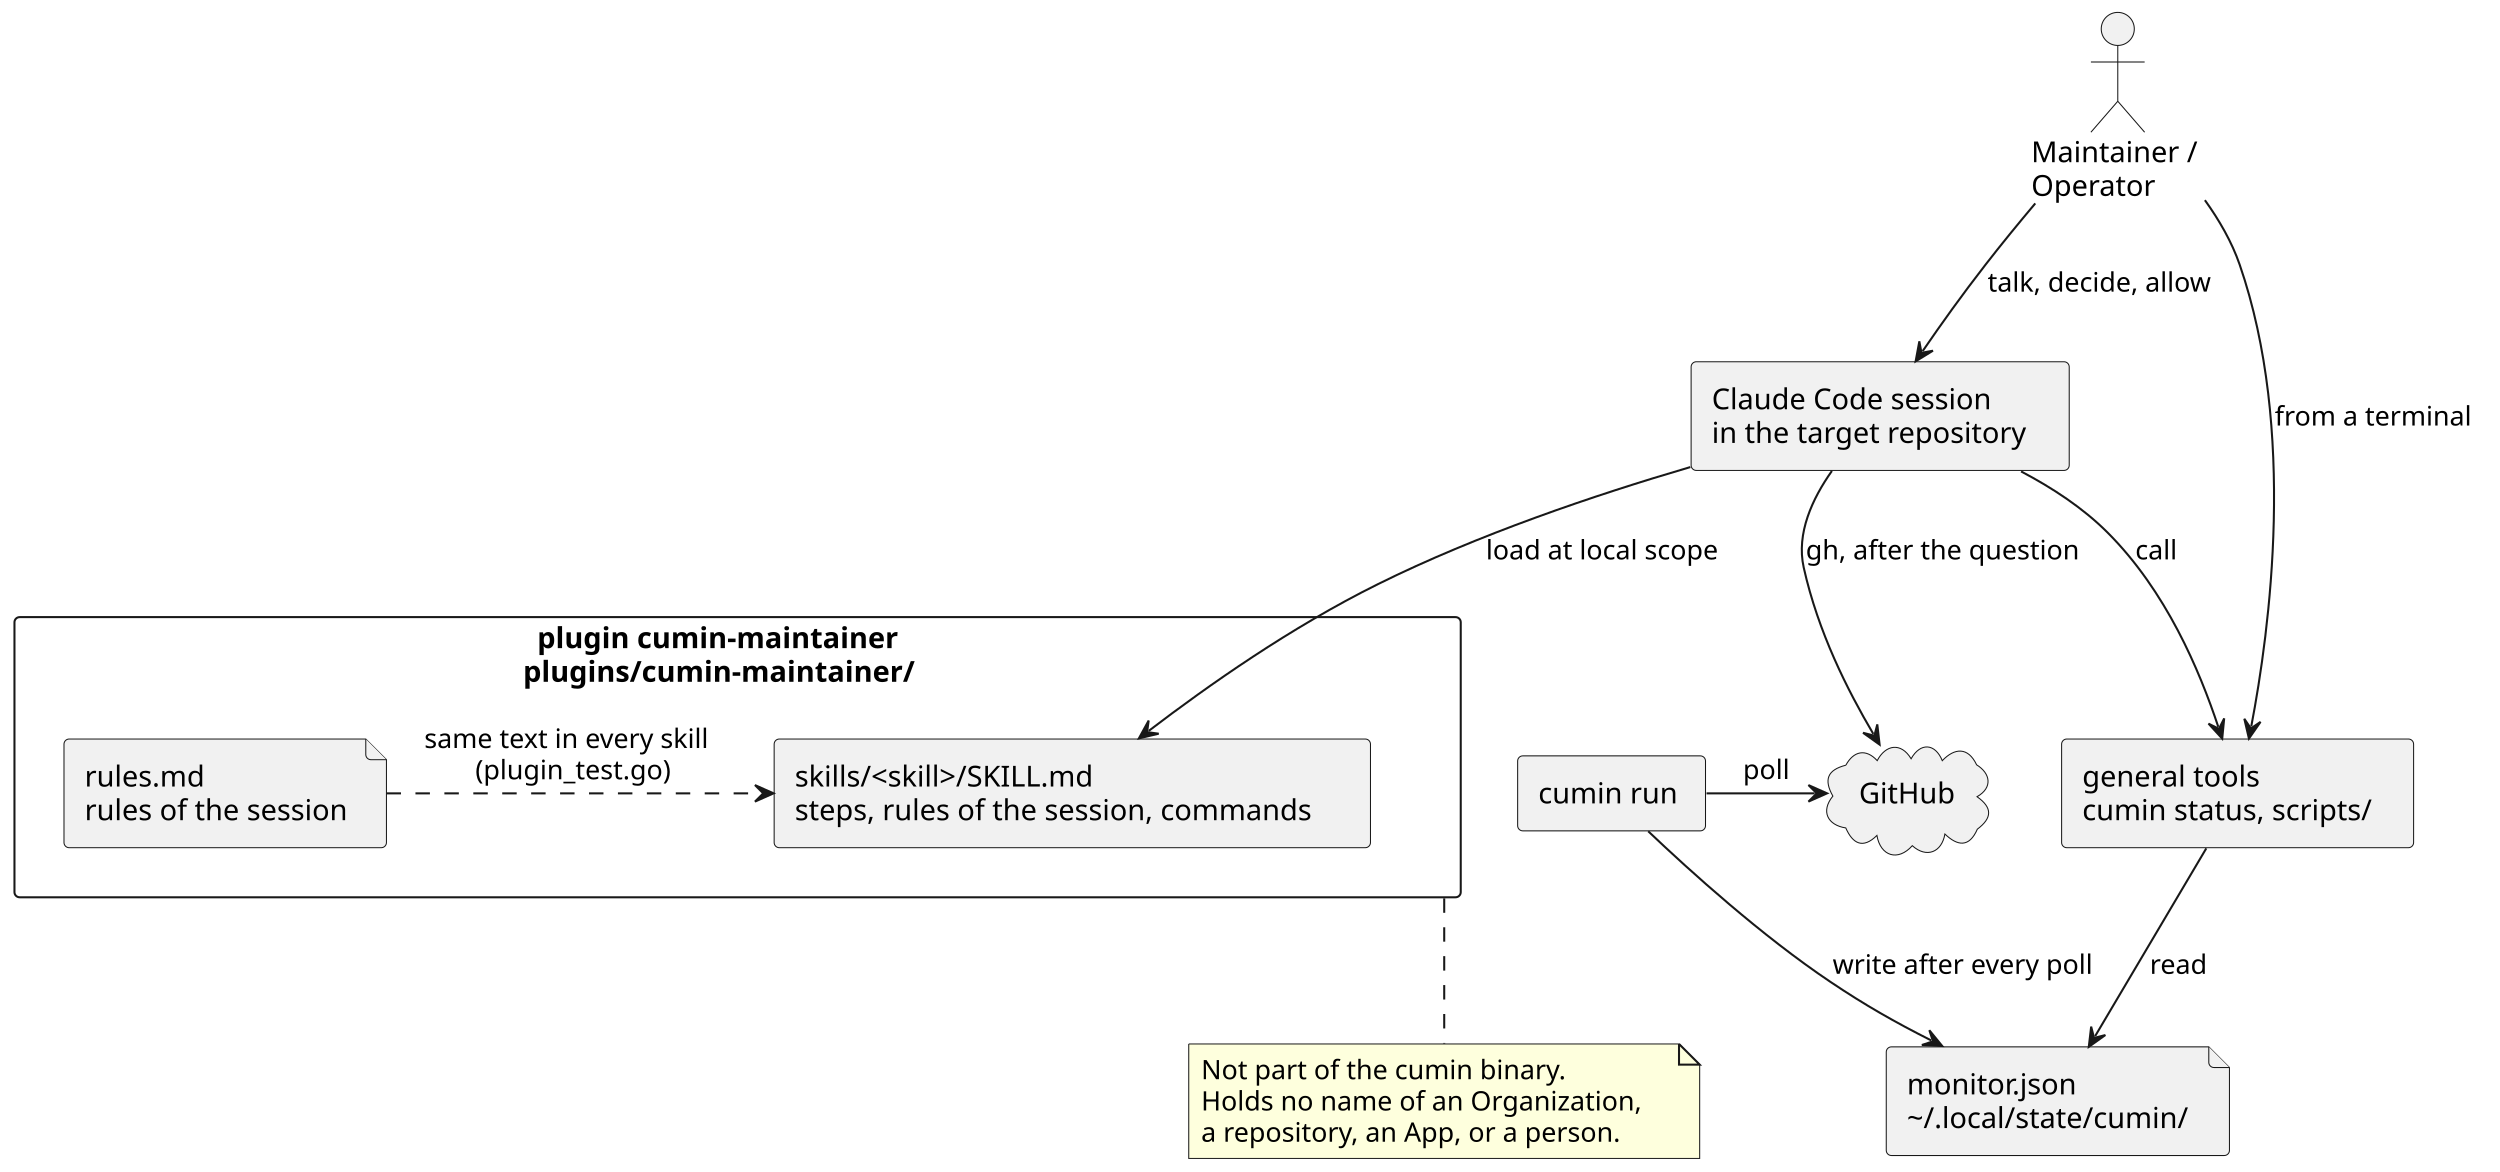
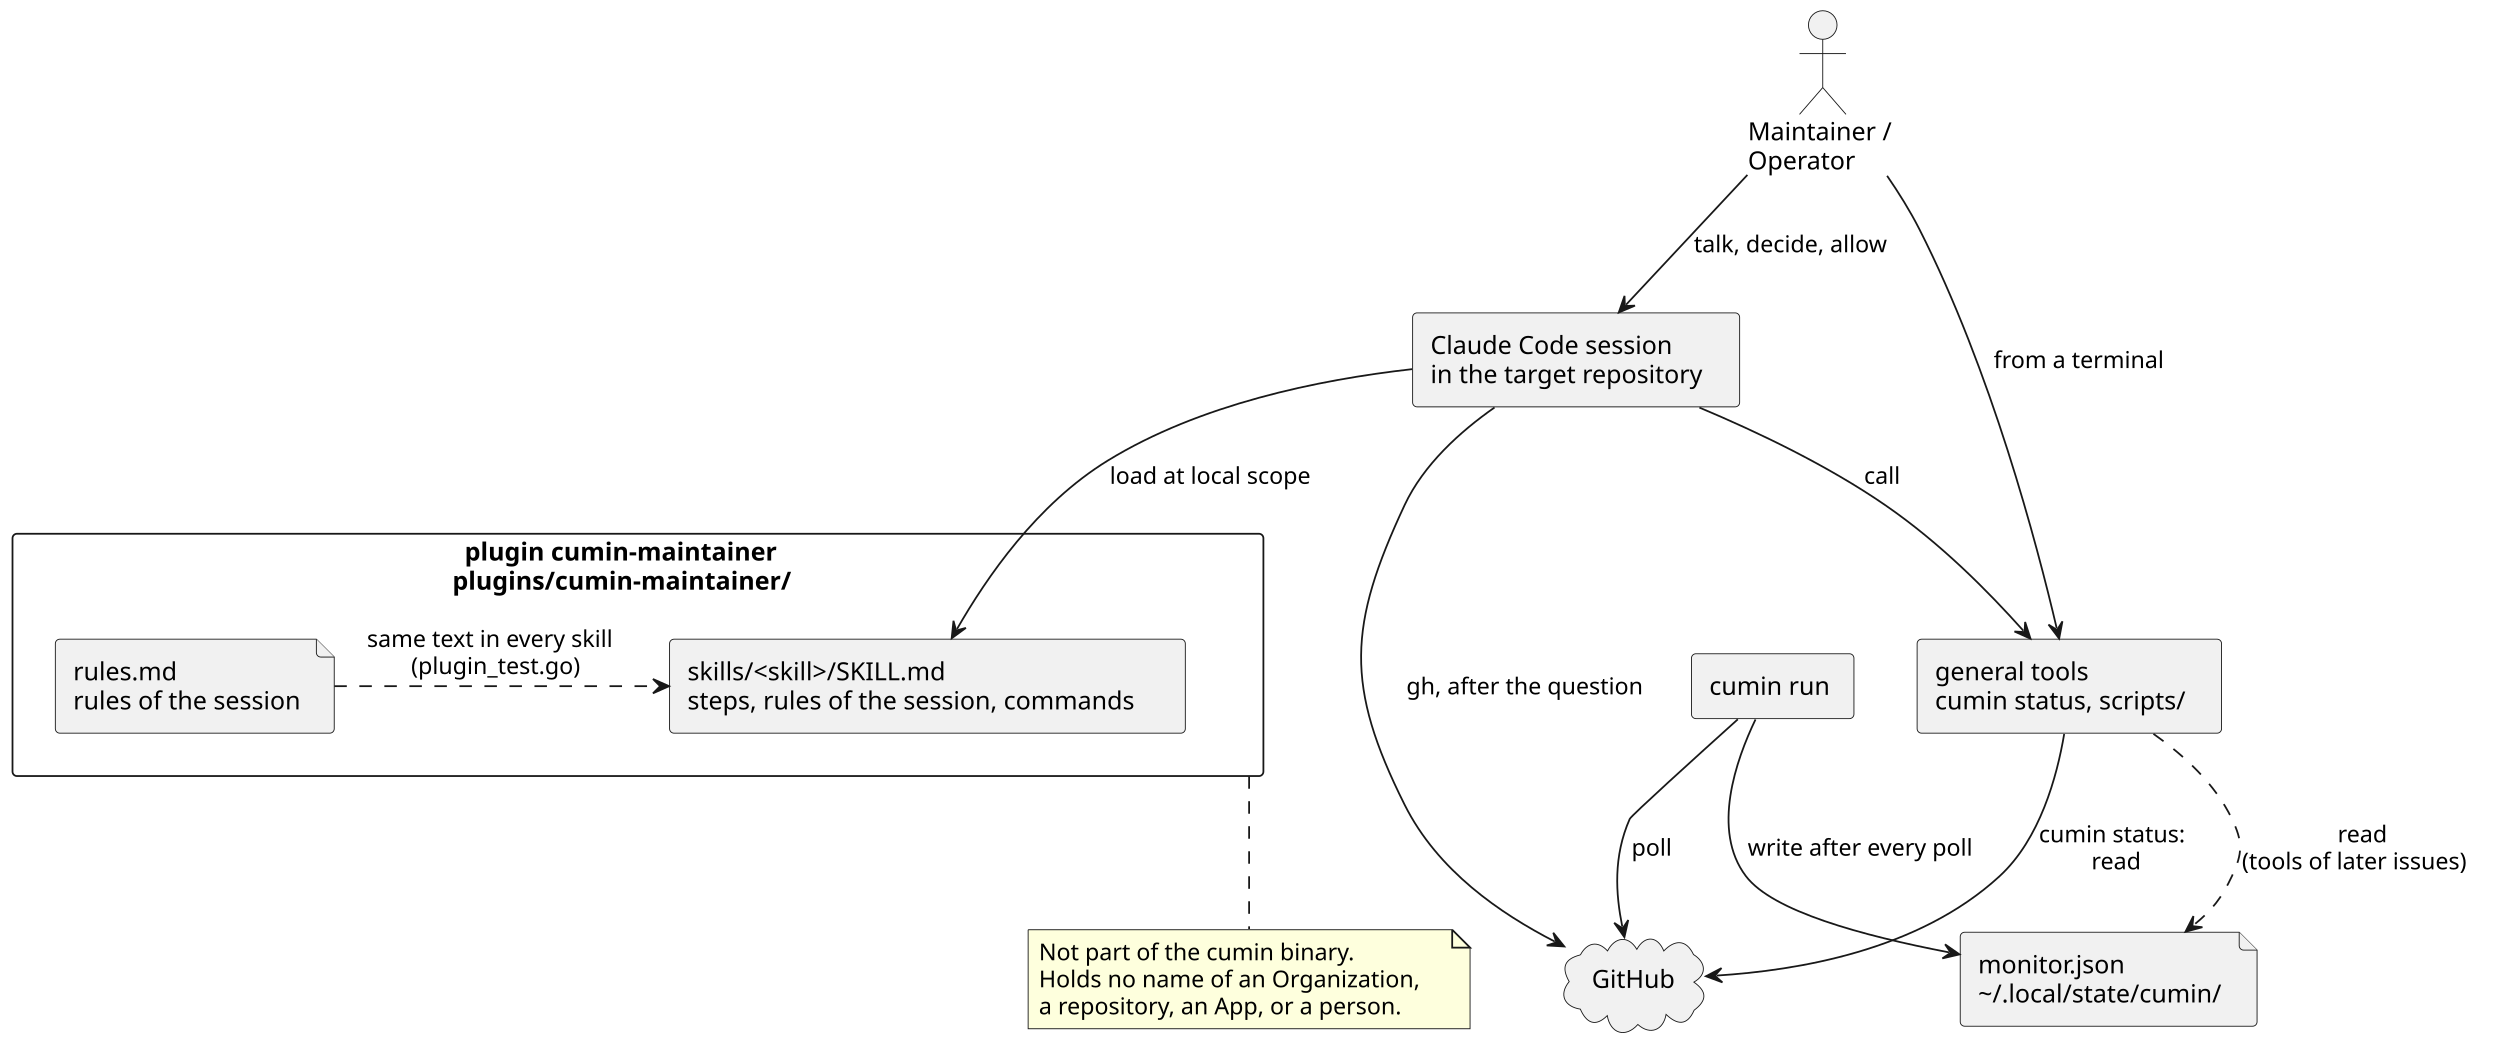
- <svg xmlns="http://www.w3.org/2000/svg" contentStyleType="text/css" data-diagram-type="DESCRIPTION" height="567px" preserveAspectRatio="none" style="width:1210px;height:567px;background:#FFFFFF;" version="1.1" viewBox="0 0 1210 567" width="1210px" zoomAndPan="magnify">
+ <svg xmlns="http://www.w3.org/2000/svg" contentStyleType="text/css" data-diagram-type="DESCRIPTION" height="588px" preserveAspectRatio="none" style="width:1399px;height:588px;background:#FFFFFF;" version="1.1" viewBox="0 0 1399 588" width="1399px" zoomAndPan="magnify">
  <defs />
  <g>
    <g class="cluster" data-entity="plugin" data-source-line="11" data-uid="ent0005" id="cluster_plugin">
      <rect fill="none" height="135.59" rx="2.5" ry="2.5" style="stroke:#181818;stroke-width:1;" width="700" x="7" y="298.69" />
      <text fill="#000000" font-family="sans-serif" font-size="14" font-weight="bold" lengthAdjust="spacing" textLength="193.983" x="260.008" y="313.685">plugin cumin-maintainer</text>
      <text fill="#000000" font-family="sans-serif" font-size="14" font-weight="bold" lengthAdjust="spacing" textLength="207.669" x="253.166" y="329.982">plugins/cumin-maintainer/</text>
    </g>
    <g class="entity" data-entity="rules" data-source-line="12" data-uid="ent0006" id="entity_rules">
      <path d="M30.97,360.19 L30.97,407.784 A2.5,2.5 0 0 0 33.47,410.284 L184.539,410.284 A2.5,2.5 0 0 0 187.039,407.784 L187.039,367.69 L177.039,357.69 L33.47,357.69 A2.5,2.5 0 0 0 30.97,360.19" fill="#F1F1F1" style="stroke:#181818;stroke-width:0.5;" />
      <path d="M177.039,357.69 L177.039,365.19 A2.5,2.5 0 0 0 179.539,367.69 L187.039,367.69" fill="#F1F1F1" style="stroke:#181818;stroke-width:0.5;" />
      <text fill="#000000" font-family="sans-serif" font-size="14" lengthAdjust="spacing" textLength="61.4" x="40.97" y="380.685">rules.md</text>
      <text fill="#000000" font-family="sans-serif" font-size="14" lengthAdjust="spacing" textLength="136.069" x="40.97" y="396.982">rules of the session</text>
    </g>
    <g class="entity" data-entity="skills" data-source-line="13" data-uid="ent0007" id="entity_skills">
      <rect fill="#F1F1F1" height="52.594" rx="2.5" ry="2.5" style="stroke:#181818;stroke-width:0.5;" width="288.618" x="374.69" y="357.69" />
      <text fill="#000000" font-family="sans-serif" font-size="14" lengthAdjust="spacing" textLength="159.1" x="384.69" y="380.685">skills/&lt;skill&gt;/SKILL.md</text>
      <text fill="#000000" font-family="sans-serif" font-size="14" lengthAdjust="spacing" textLength="268.618" x="384.69" y="396.982">steps, rules of the session, commands</text>
    </g>
    <g class="entity" data-entity="person" data-source-line="7" data-uid="ent0002" id="entity_person">
-       <ellipse cx="1025.004" cy="14" fill="#F1F1F1" rx="8" ry="8" style="stroke:#181818;stroke-width:0.5;" />
-       <path d="M1025.004,22 L1025.004,49 M1012.004,30 L1038.004,30 M1025.004,49 L1012.004,64 M1025.004,49 L1038.004,64" fill="none" style="stroke:#181818;stroke-width:0.5;" />
-       <text fill="#000000" font-family="sans-serif" font-size="14" lengthAdjust="spacing" textLength="83.788" x="983.11" y="78.495">Maintainer /</text>
-       <text fill="#000000" font-family="sans-serif" font-size="14" lengthAdjust="spacing" textLength="62.665" x="983.11" y="94.792">Operator</text>
+       <ellipse cx="1020.004" cy="14" fill="#F1F1F1" rx="8" ry="8" style="stroke:#181818;stroke-width:0.5;" />
+       <path d="M1020.004,22 L1020.004,49 M1007.004,30 L1033.004,30 M1020.004,49 L1007.004,64 M1020.004,49 L1033.004,64" fill="none" style="stroke:#181818;stroke-width:0.5;" />
+       <text fill="#000000" font-family="sans-serif" font-size="14" lengthAdjust="spacing" textLength="83.788" x="978.11" y="78.495">Maintainer /</text>
+       <text fill="#000000" font-family="sans-serif" font-size="14" lengthAdjust="spacing" textLength="62.665" x="978.11" y="94.792">Operator</text>
    </g>
    <g class="entity" data-entity="github" data-source-line="8" data-uid="ent0003" id="entity_github">
-       <path d="M893.393,370.357 C897.068,363.549 903.018,362.103 908.57,368.139 C912.617,360.424 920.053,359.076 924.975,367.235 C929.443,359.285 936.604,359.66 940.066,368.158 C946.02,361.911 952.547,361.429 956.685,370.171 C963.437,374.333 964.583,381.254 956.892,385.609 C964.418,390.925 964.273,395.881 957.032,401.328 C953.105,410.305 947.489,409.555 941.337,403.68 C939.812,412.531 932.455,415.524 925.55,409.322 C918.628,417.079 910.185,414.441 908.423,404.366 C901.614,411.088 896.699,408.331 893.352,400.724 C884.561,399.37 881.098,392.664 887.109,385.313 C882.638,377.357 884.41,372.66 893.393,370.357" fill="#F1F1F1" style="stroke:#181818;stroke-width:0.5;" />
-       <text fill="#000000" font-family="sans-serif" font-size="14" lengthAdjust="spacing" textLength="48.515" x="899.74" y="388.835">GitHub</text>
+       <path d="M884.393,534.347 C888.068,527.539 894.018,526.093 899.57,532.129 C903.617,524.414 911.053,523.066 915.975,531.225 C920.443,523.275 927.604,523.65 931.066,532.148 C937.02,525.901 943.547,525.419 947.685,534.161 C954.437,538.323 955.583,545.244 947.892,549.599 C955.418,554.915 955.273,559.871 948.032,565.318 C944.105,574.295 938.489,573.544 932.337,567.67 C930.812,576.521 923.455,579.514 916.55,573.312 C909.628,581.069 901.185,578.431 899.423,568.356 C892.614,575.078 887.699,572.321 884.352,564.714 C875.561,563.36 872.098,556.654 878.109,549.303 C873.638,541.347 875.41,536.65 884.393,534.347" fill="#F1F1F1" style="stroke:#181818;stroke-width:0.5;" />
+       <text fill="#000000" font-family="sans-serif" font-size="14" lengthAdjust="spacing" textLength="48.515" x="890.74" y="552.825">GitHub</text>
    </g>
    <g class="entity" data-entity="session" data-source-line="10" data-uid="ent0004" id="entity_session">
-       <rect fill="#F1F1F1" height="52.594" rx="2.5" ry="2.5" style="stroke:#181818;stroke-width:0.5;" width="183.003" x="818.5" y="175.09" />
-       <text fill="#000000" font-family="sans-serif" font-size="14" lengthAdjust="spacing" textLength="145.182" x="828.5" y="198.085">Claude Code session</text>
-       <text fill="#000000" font-family="sans-serif" font-size="14" lengthAdjust="spacing" textLength="163.003" x="828.5" y="214.382">in the target repository</text>
+       <rect fill="#F1F1F1" height="52.594" rx="2.5" ry="2.5" style="stroke:#181818;stroke-width:0.5;" width="183.003" x="790.5" y="175.09" />
+       <text fill="#000000" font-family="sans-serif" font-size="14" lengthAdjust="spacing" textLength="145.182" x="800.5" y="198.085">Claude Code session</text>
+       <text fill="#000000" font-family="sans-serif" font-size="14" lengthAdjust="spacing" textLength="163.003" x="800.5" y="214.382">in the target repository</text>
    </g>
    <g class="entity" data-entity="tools" data-source-line="15" data-uid="ent0008" id="entity_tools">
-       <rect fill="#F1F1F1" height="52.594" rx="2.5" ry="2.5" style="stroke:#181818;stroke-width:0.5;" width="170.363" x="997.82" y="357.69" />
-       <text fill="#000000" font-family="sans-serif" font-size="14" lengthAdjust="spacing" textLength="91.465" x="1007.82" y="380.685">general tools</text>
-       <text fill="#000000" font-family="sans-serif" font-size="14" lengthAdjust="spacing" textLength="150.363" x="1007.82" y="396.982">cumin status, scripts/</text>
+       <rect fill="#F1F1F1" height="52.594" rx="2.5" ry="2.5" style="stroke:#181818;stroke-width:0.5;" width="170.363" x="1072.82" y="357.69" />
+       <text fill="#000000" font-family="sans-serif" font-size="14" lengthAdjust="spacing" textLength="91.465" x="1082.82" y="380.685">general tools</text>
+       <text fill="#000000" font-family="sans-serif" font-size="14" lengthAdjust="spacing" textLength="150.363" x="1082.82" y="396.982">cumin status, scripts/</text>
    </g>
    <g class="entity" data-entity="monitor" data-source-line="16" data-uid="ent0009" id="entity_monitor">
-       <path d="M912.95,509.18 L912.95,556.774 A2.5,2.5 0 0 0 915.45,559.274 L1076.554,559.274 A2.5,2.5 0 0 0 1079.054,556.774 L1079.054,516.68 L1069.054,506.68 L915.45,506.68 A2.5,2.5 0 0 0 912.95,509.18" fill="#F1F1F1" style="stroke:#181818;stroke-width:0.5;" />
-       <path d="M1069.054,506.68 L1069.054,514.18 A2.5,2.5 0 0 0 1071.554,516.68 L1079.054,516.68" fill="#F1F1F1" style="stroke:#181818;stroke-width:0.5;" />
-       <text fill="#000000" font-family="sans-serif" font-size="14" lengthAdjust="spacing" textLength="87.849" x="922.95" y="529.675">monitor.json</text>
-       <text fill="#000000" font-family="sans-serif" font-size="14" lengthAdjust="spacing" textLength="146.105" x="922.95" y="545.972">~/.local/state/cumin/</text>
+       <path d="M1096.95,524.18 L1096.95,571.774 A2.5,2.5 0 0 0 1099.45,574.274 L1260.554,574.274 A2.5,2.5 0 0 0 1263.054,571.774 L1263.054,531.68 L1253.054,521.68 L1099.45,521.68 A2.5,2.5 0 0 0 1096.95,524.18" fill="#F1F1F1" style="stroke:#181818;stroke-width:0.5;" />
+       <path d="M1253.054,521.68 L1253.054,529.18 A2.5,2.5 0 0 0 1255.554,531.68 L1263.054,531.68" fill="#F1F1F1" style="stroke:#181818;stroke-width:0.5;" />
+       <text fill="#000000" font-family="sans-serif" font-size="14" lengthAdjust="spacing" textLength="87.849" x="1106.95" y="544.675">monitor.json</text>
+       <text fill="#000000" font-family="sans-serif" font-size="14" lengthAdjust="spacing" textLength="146.105" x="1106.95" y="560.972">~/.local/state/cumin/</text>
    </g>
    <g class="entity" data-entity="run" data-source-line="17" data-uid="ent0010" id="entity_run">
-       <rect fill="#F1F1F1" height="36.297" rx="2.5" ry="2.5" style="stroke:#181818;stroke-width:0.5;" width="90.923" x="734.54" y="365.84" />
-       <text fill="#000000" font-family="sans-serif" font-size="14" lengthAdjust="spacing" textLength="70.923" x="744.54" y="388.835">cumin run</text>
+       <rect fill="#F1F1F1" height="36.297" rx="2.5" ry="2.5" style="stroke:#181818;stroke-width:0.5;" width="90.923" x="946.54" y="365.84" />
+       <text fill="#000000" font-family="sans-serif" font-size="14" lengthAdjust="spacing" textLength="70.923" x="956.54" y="388.835">cumin run</text>
    </g>
-     <g class="entity" data-entity="GMN20" data-source-line="30" data-uid="ent0021" id="entity_GMN20">
-       <path d="M575.35,505.28 L575.35,560.678 L822.644,560.678 L822.644,515.28 L812.644,505.28 L575.35,505.28" fill="#FEFFDD" style="stroke:#181818;stroke-width:0.5;" />
-       <path d="M812.644,505.28 L812.644,515.28 L822.644,515.28 L812.644,505.28" fill="#FEFFDD" style="stroke:#181818;stroke-width:1;" />
-       <text fill="#000000" font-family="sans-serif" font-size="13" lengthAdjust="spacing" textLength="189.103" x="581.35" y="522.347">Not part of the cumin binary.</text>
-       <text fill="#000000" font-family="sans-serif" font-size="13" lengthAdjust="spacing" textLength="226.294" x="581.35" y="537.48">Holds no name of an Organization,</text>
-       <text fill="#000000" font-family="sans-serif" font-size="13" lengthAdjust="spacing" textLength="218.607" x="581.35" y="552.612">a repository, an App, or a person.</text>
+     <g class="entity" data-entity="GMN21" data-source-line="31" data-uid="ent0022" id="entity_GMN21">
+       <path d="M575.35,520.28 L575.35,575.678 L822.644,575.678 L822.644,530.28 L812.644,520.28 L575.35,520.28" fill="#FEFFDD" style="stroke:#181818;stroke-width:0.5;" />
+       <path d="M812.644,520.28 L812.644,530.28 L822.644,530.28 L812.644,520.28" fill="#FEFFDD" style="stroke:#181818;stroke-width:1;" />
+       <text fill="#000000" font-family="sans-serif" font-size="13" lengthAdjust="spacing" textLength="189.103" x="581.35" y="537.347">Not part of the cumin binary.</text>
+       <text fill="#000000" font-family="sans-serif" font-size="13" lengthAdjust="spacing" textLength="226.294" x="581.35" y="552.48">Holds no name of an Organization,</text>
+       <text fill="#000000" font-family="sans-serif" font-size="13" lengthAdjust="spacing" textLength="218.607" x="581.35" y="567.612">a repository, an App, or a person.</text>
    </g>
    <g class="link" data-entity-1="person" data-entity-2="session" data-source-line="19" data-uid="lnk11" id="link_person_session">
-       <path d="M985.07,98.45 C976.94,108.1 968.57,118.33 961,128.09 C949.24,143.27 940.198,155.915 930.558,169.945" fill="none" id="person-to-session" style="stroke:#181818;stroke-width:1;" />
-       <polygon fill="#181818" points="927.16,174.89,935.553,169.738,929.991,170.769,928.96,165.207,927.16,174.89" style="stroke:#181818;stroke-width:1;" />
-       <text fill="#000000" font-family="sans-serif" font-size="13" lengthAdjust="spacing" textLength="117.768" x="962" y="141.157">talk, decide, allow</text>
+       <path d="M977.85,97.88 C954.22,123.14 929.727,149.347 909.957,170.497" fill="none" id="person-to-session" style="stroke:#181818;stroke-width:1;" />
+       <polygon fill="#181818" points="905.86,174.88,914.928,171.037,909.274,171.227,909.084,165.574,905.86,174.88" style="stroke:#181818;stroke-width:1;" />
+       <text fill="#000000" font-family="sans-serif" font-size="13" lengthAdjust="spacing" textLength="117.768" x="947.86" y="141.157">talk, decide, allow</text>
    </g>
    <g class="link" data-entity-1="person" data-entity-2="tools" data-source-line="20" data-uid="lnk12" id="link_person_tools">
-       <path d="M1067.17,96.88 C1074.08,106.5 1080.21,117.1 1084,128.09 C1111.57,207.99 1098.575,304.656 1089.615,351.587" fill="none" id="person-to-tools" style="stroke:#181818;stroke-width:1;" />
-       <polygon fill="#181818" points="1088.49,357.48,1094.107,349.39,1089.428,352.569,1086.249,347.889,1088.49,357.48" style="stroke:#181818;stroke-width:1;" />
-       <text fill="#000000" font-family="sans-serif" font-size="13" lengthAdjust="spacing" textLength="101.302" x="1100.99" y="205.957">from a terminal</text>
+       <path d="M1056.02,98.39 C1062.55,107.88 1068.9,118.06 1074,128.09 C1114.32,207.43 1139.869,304.429 1150.929,351.539" fill="none" id="person-to-tools" style="stroke:#181818;stroke-width:1;" />
+       <polygon fill="#181818" points="1152.3,357.38,1154.137,347.704,1151.157,352.512,1146.349,349.532,1152.3,357.38" style="stroke:#181818;stroke-width:1;" />
+       <text fill="#000000" font-family="sans-serif" font-size="13" lengthAdjust="spacing" textLength="101.302" x="1115.67" y="205.957">from a terminal</text>
    </g>
    <g class="link" data-entity-1="session" data-entity-2="skills" data-source-line="21" data-uid="lnk13" id="link_session_skills">
-       <path d="M818.14,226.06 C771.61,239.7 714.96,258.89 667,282.69 C624.6,303.73 584.972,331.653 555.992,353.743" fill="none" id="session-to-skills" style="stroke:#181818;stroke-width:1;" />
-       <polygon fill="#181818" points="551.22,357.38,560.803,355.105,555.197,354.349,555.953,348.743,551.22,357.38" style="stroke:#181818;stroke-width:1;" />
-       <text fill="#000000" font-family="sans-serif" font-size="13" lengthAdjust="spacing" textLength="121.659" x="719.18" y="270.757">load at local scope</text>
+       <path d="M790.28,206.57 C737.25,212.54 671.12,226.33 620,257.69 C580.11,282.16 552.168,323.047 535.548,351.987" fill="none" id="session-to-skills" style="stroke:#181818;stroke-width:1;" />
+       <polygon fill="#181818" points="532.56,357.19,540.511,351.377,535.05,352.854,533.573,347.393,532.56,357.19" style="stroke:#181818;stroke-width:1;" />
+       <text fill="#000000" font-family="sans-serif" font-size="13" lengthAdjust="spacing" textLength="121.659" x="621" y="270.757">load at local scope</text>
    </g>
    <g class="link" data-entity-1="rules" data-entity-2="skills" data-source-line="22" data-uid="lnk14" id="link_rules_skills">
      <path d="M187.08,383.98 C239.94,383.98 305.36,383.98 368.4,383.98" fill="none" id="rules-to-skills" style="stroke:#181818;stroke-width:1;stroke-dasharray:7,7;" />
      <polygon fill="#181818" points="374.4,383.98,365.4,379.98,369.4,383.98,365.4,387.98,374.4,383.98" style="stroke:#181818;stroke-width:1;" />
      <text fill="#000000" font-family="sans-serif" font-size="13" lengthAdjust="spacing" textLength="151.531" x="205.36" y="362.047">same text in every skill</text>
      <text fill="#000000" font-family="sans-serif" font-size="13" lengthAdjust="spacing" textLength="102.153" x="230.049" y="377.18">(plugin_test.go)</text>
    </g>
    <g class="link" data-entity-1="session" data-entity-2="tools" data-source-line="23" data-uid="lnk15" id="link_session_tools">
-       <path d="M978.2,228.17 C993.2,236.04 1008.13,245.82 1020,257.69 C1048.41,286.09 1064.475,324.237 1073.655,351.817" fill="none" id="session-to-tools" style="stroke:#181818;stroke-width:1;" />
-       <polygon fill="#181818" points="1075.55,357.51,1076.503,347.707,1073.971,352.766,1068.912,350.234,1075.55,357.51" style="stroke:#181818;stroke-width:1;" />
-       <text fill="#000000" font-family="sans-serif" font-size="13" lengthAdjust="spacing" textLength="22.337" x="1033.47" y="270.757">call</text>
+       <path d="M950.99,228.08 C983.89,241.89 1022.96,260.61 1055,282.69 C1086.24,304.21 1112.689,331.069 1132.279,352.959" fill="none" id="session-to-tools" style="stroke:#181818;stroke-width:1;" />
+       <polygon fill="#181818" points="1136.28,357.43,1133.259,348.056,1132.946,353.704,1127.297,353.391,1136.28,357.43" style="stroke:#181818;stroke-width:1;" />
+       <text fill="#000000" font-family="sans-serif" font-size="13" lengthAdjust="spacing" textLength="22.337" x="1043.1" y="270.757">call</text>
    </g>
    <g class="link" data-entity-1="session" data-entity-2="github" data-source-line="24" data-uid="lnk16" id="link_session_github">
-       <path d="M886.64,227.94 C877.21,241.26 869.31,258.18 873,274.69 C880.03,306.12 894.194,334.021 906.684,355.221" fill="none" id="session-to-github" style="stroke:#181818;stroke-width:1;" />
-       <polygon fill="#181818" points="909.73,360.39,908.608,350.605,907.192,356.082,901.715,354.666,909.73,360.39" style="stroke:#181818;stroke-width:1;" />
-       <text fill="#000000" font-family="sans-serif" font-size="13" lengthAdjust="spacing" textLength="141.502" x="874" y="270.757">gh, after the question</text>
+       <path d="M836.34,228.03 C817.02,241.55 796.58,260.05 786,282.69 C754.47,350.17 752.68,383.66 786,450.28 C804.53,487.33 839.417,511.111 870.057,526.902" fill="none" id="session-to-github" style="stroke:#181818;stroke-width:1;" />
+       <polygon fill="#181818" points="875.39,529.65,869.222,521.972,870.946,527.36,865.558,529.083,875.39,529.65" style="stroke:#181818;stroke-width:1;" />
+       <text fill="#000000" font-family="sans-serif" font-size="13" lengthAdjust="spacing" textLength="141.502" x="787" y="388.547">gh, after the question</text>
    </g>
-     <g class="link" data-entity-1="tools" data-entity-2="monitor" data-source-line="25" data-uid="lnk17" id="link_tools_monitor">
-       <path d="M1067.85,410.59 C1051.88,437.57 1029.936,474.636 1014.035,501.506" fill="none" id="tools-to-monitor" style="stroke:#181818;stroke-width:1;" />
-       <polygon fill="#181818" points="1010.98,506.67,1019.006,500.962,1013.526,502.367,1012.121,496.887,1010.98,506.67" style="stroke:#181818;stroke-width:1;" />
-       <text fill="#000000" font-family="sans-serif" font-size="13" lengthAdjust="spacing" textLength="29.561" x="1040.5" y="471.347">read</text>
+     <g class="link" data-entity-1="tools" data-entity-2="github" data-source-line="25" data-uid="lnk17" id="link_tools_github">
+       <path d="M1155.12,410.75 C1151.09,434.65 1141.53,469.56 1119,490.28 C1073.55,532.09 1005.878,543.06 960.618,545.93" fill="none" id="tools-to-github" style="stroke:#181818;stroke-width:1;" />
+       <polygon fill="#181818" points="954.63,546.31,963.865,549.732,959.62,545.994,963.359,541.749,954.63,546.31" style="stroke:#181818;stroke-width:1;" />
+       <text fill="#000000" font-family="sans-serif" font-size="13" lengthAdjust="spacing" textLength="88.359" x="1140.94" y="471.347">cumin status:</text>
+       <text fill="#000000" font-family="sans-serif" font-size="13" lengthAdjust="spacing" textLength="29.561" x="1170.339" y="486.48">read</text>
    </g>
-     <g class="link" data-entity-1="run" data-entity-2="monitor" data-source-line="26" data-uid="lnk18" id="link_run_monitor">
-       <path d="M797.73,402.33 C818,421.6 852.67,452.93 886,475.28 C902.86,486.59 916.905,494.574 934.675,503.554" fill="none" id="run-to-monitor" style="stroke:#181818;stroke-width:1;" />
-       <polygon fill="#181818" points="940.03,506.26,933.802,498.631,935.567,504.005,930.193,505.771,940.03,506.26" style="stroke:#181818;stroke-width:1;" />
-       <text fill="#000000" font-family="sans-serif" font-size="13" lengthAdjust="spacing" textLength="136.221" x="887" y="471.347">write after every poll</text>
+     <g class="link" data-entity-1="tools" data-entity-2="monitor" data-source-line="26" data-uid="lnk18" id="link_tools_monitor">
+       <path d="M1205.07,410.67 C1222.19,422.69 1239.63,438.7 1249,458.28 C1255.14,471.11 1255.08,477.42 1249,490.28 C1243.24,502.48 1238.077,509.147 1227.627,517.637" fill="none" id="tools-to-monitor" style="stroke:#181818;stroke-width:1;stroke-dasharray:7,7;" />
+       <polygon fill="#181818" points="1222.97,521.42,1232.477,518.85,1226.851,518.267,1227.433,512.64,1222.97,521.42" style="stroke:#181818;stroke-width:1;" />
+       <text fill="#000000" font-family="sans-serif" font-size="13" lengthAdjust="spacing" textLength="29.561" x="1308.122" y="471.347">read</text>
+       <text fill="#000000" font-family="sans-serif" font-size="13" lengthAdjust="spacing" textLength="136.646" x="1254.58" y="486.48">(tools of later issues)</text>
    </g>
-     <g class="link" data-entity-1="run" data-entity-2="github" data-source-line="27" data-uid="lnk19" id="link_run_github">
-       <path d="M825.96,383.98 C844.73,383.98 860.22,383.98 878.29,383.98" fill="none" id="run-to-github" style="stroke:#181818;stroke-width:1;" />
-       <polygon fill="#181818" points="884.29,383.98,875.29,379.98,879.29,383.98,875.29,387.98,884.29,383.98" style="stroke:#181818;stroke-width:1;" />
-       <text fill="#000000" font-family="sans-serif" font-size="13" lengthAdjust="spacing" textLength="23.429" x="843.6" y="377.047">poll</text>
+     <g class="link" data-entity-1="run" data-entity-2="monitor" data-source-line="27" data-uid="lnk19" id="link_run_monitor">
+       <path d="M982.39,402.6 C971.49,425.24 957.58,464.69 977,490.28 C991.9,509.92 1041.469,523.452 1090.659,532.952" fill="none" id="run-to-monitor" style="stroke:#181818;stroke-width:1;" />
+       <polygon fill="#181818" points="1096.55,534.09,1088.472,528.456,1091.641,533.142,1086.955,536.311,1096.55,534.09" style="stroke:#181818;stroke-width:1;" />
+       <text fill="#000000" font-family="sans-serif" font-size="13" lengthAdjust="spacing" textLength="136.221" x="978" y="478.847">write after every poll</text>
    </g>
-     <g class="link" data-entity-1="plugin" data-entity-2="GMN20" data-source-line="30" data-uid="lnk22" id="link_plugin_GMN20">
-       <path d="M699,434.781 C699,434.975 699,435.17 699,435.365 C699,436.925 699,438.5 699,440.087 C699,443.262 699,446.486 699,449.733 C699,456.227 699,462.813 699,469.285 C699,482.229 699,494.715 699,505.09" fill="none" id="plugin-GMN20" style="stroke:#181818;stroke-width:1;stroke-dasharray:7,7;" />
+     <g class="link" data-entity-1="run" data-entity-2="github" data-source-line="28" data-uid="lnk20" id="link_run_github">
+       <path d="M972.48,402.52 C949.07,423.6 912.82,456.42 912,458.28 C902.75,479.29 904.108,500.018 907.838,518.578" fill="none" id="run-to-github" style="stroke:#181818;stroke-width:1;" />
+       <polygon fill="#181818" points="909.02,524.46,911.168,514.848,908.035,519.558,903.325,516.424,909.02,524.46" style="stroke:#181818;stroke-width:1;" />
+       <text fill="#000000" font-family="sans-serif" font-size="13" lengthAdjust="spacing" textLength="23.429" x="913" y="478.847">poll</text>
+     </g>
+     <g class="link" data-entity-1="plugin" data-entity-2="GMN21" data-source-line="31" data-uid="lnk23" id="link_plugin_GMN21">
+       <path d="M699,434.359 C699,435.211 699,436.068 699,436.931 C699,464.54 699,497.34 699,519.91" fill="none" id="plugin-GMN21" style="stroke:#181818;stroke-width:1;stroke-dasharray:7,7;" />
    </g>
  </g>
</svg>
